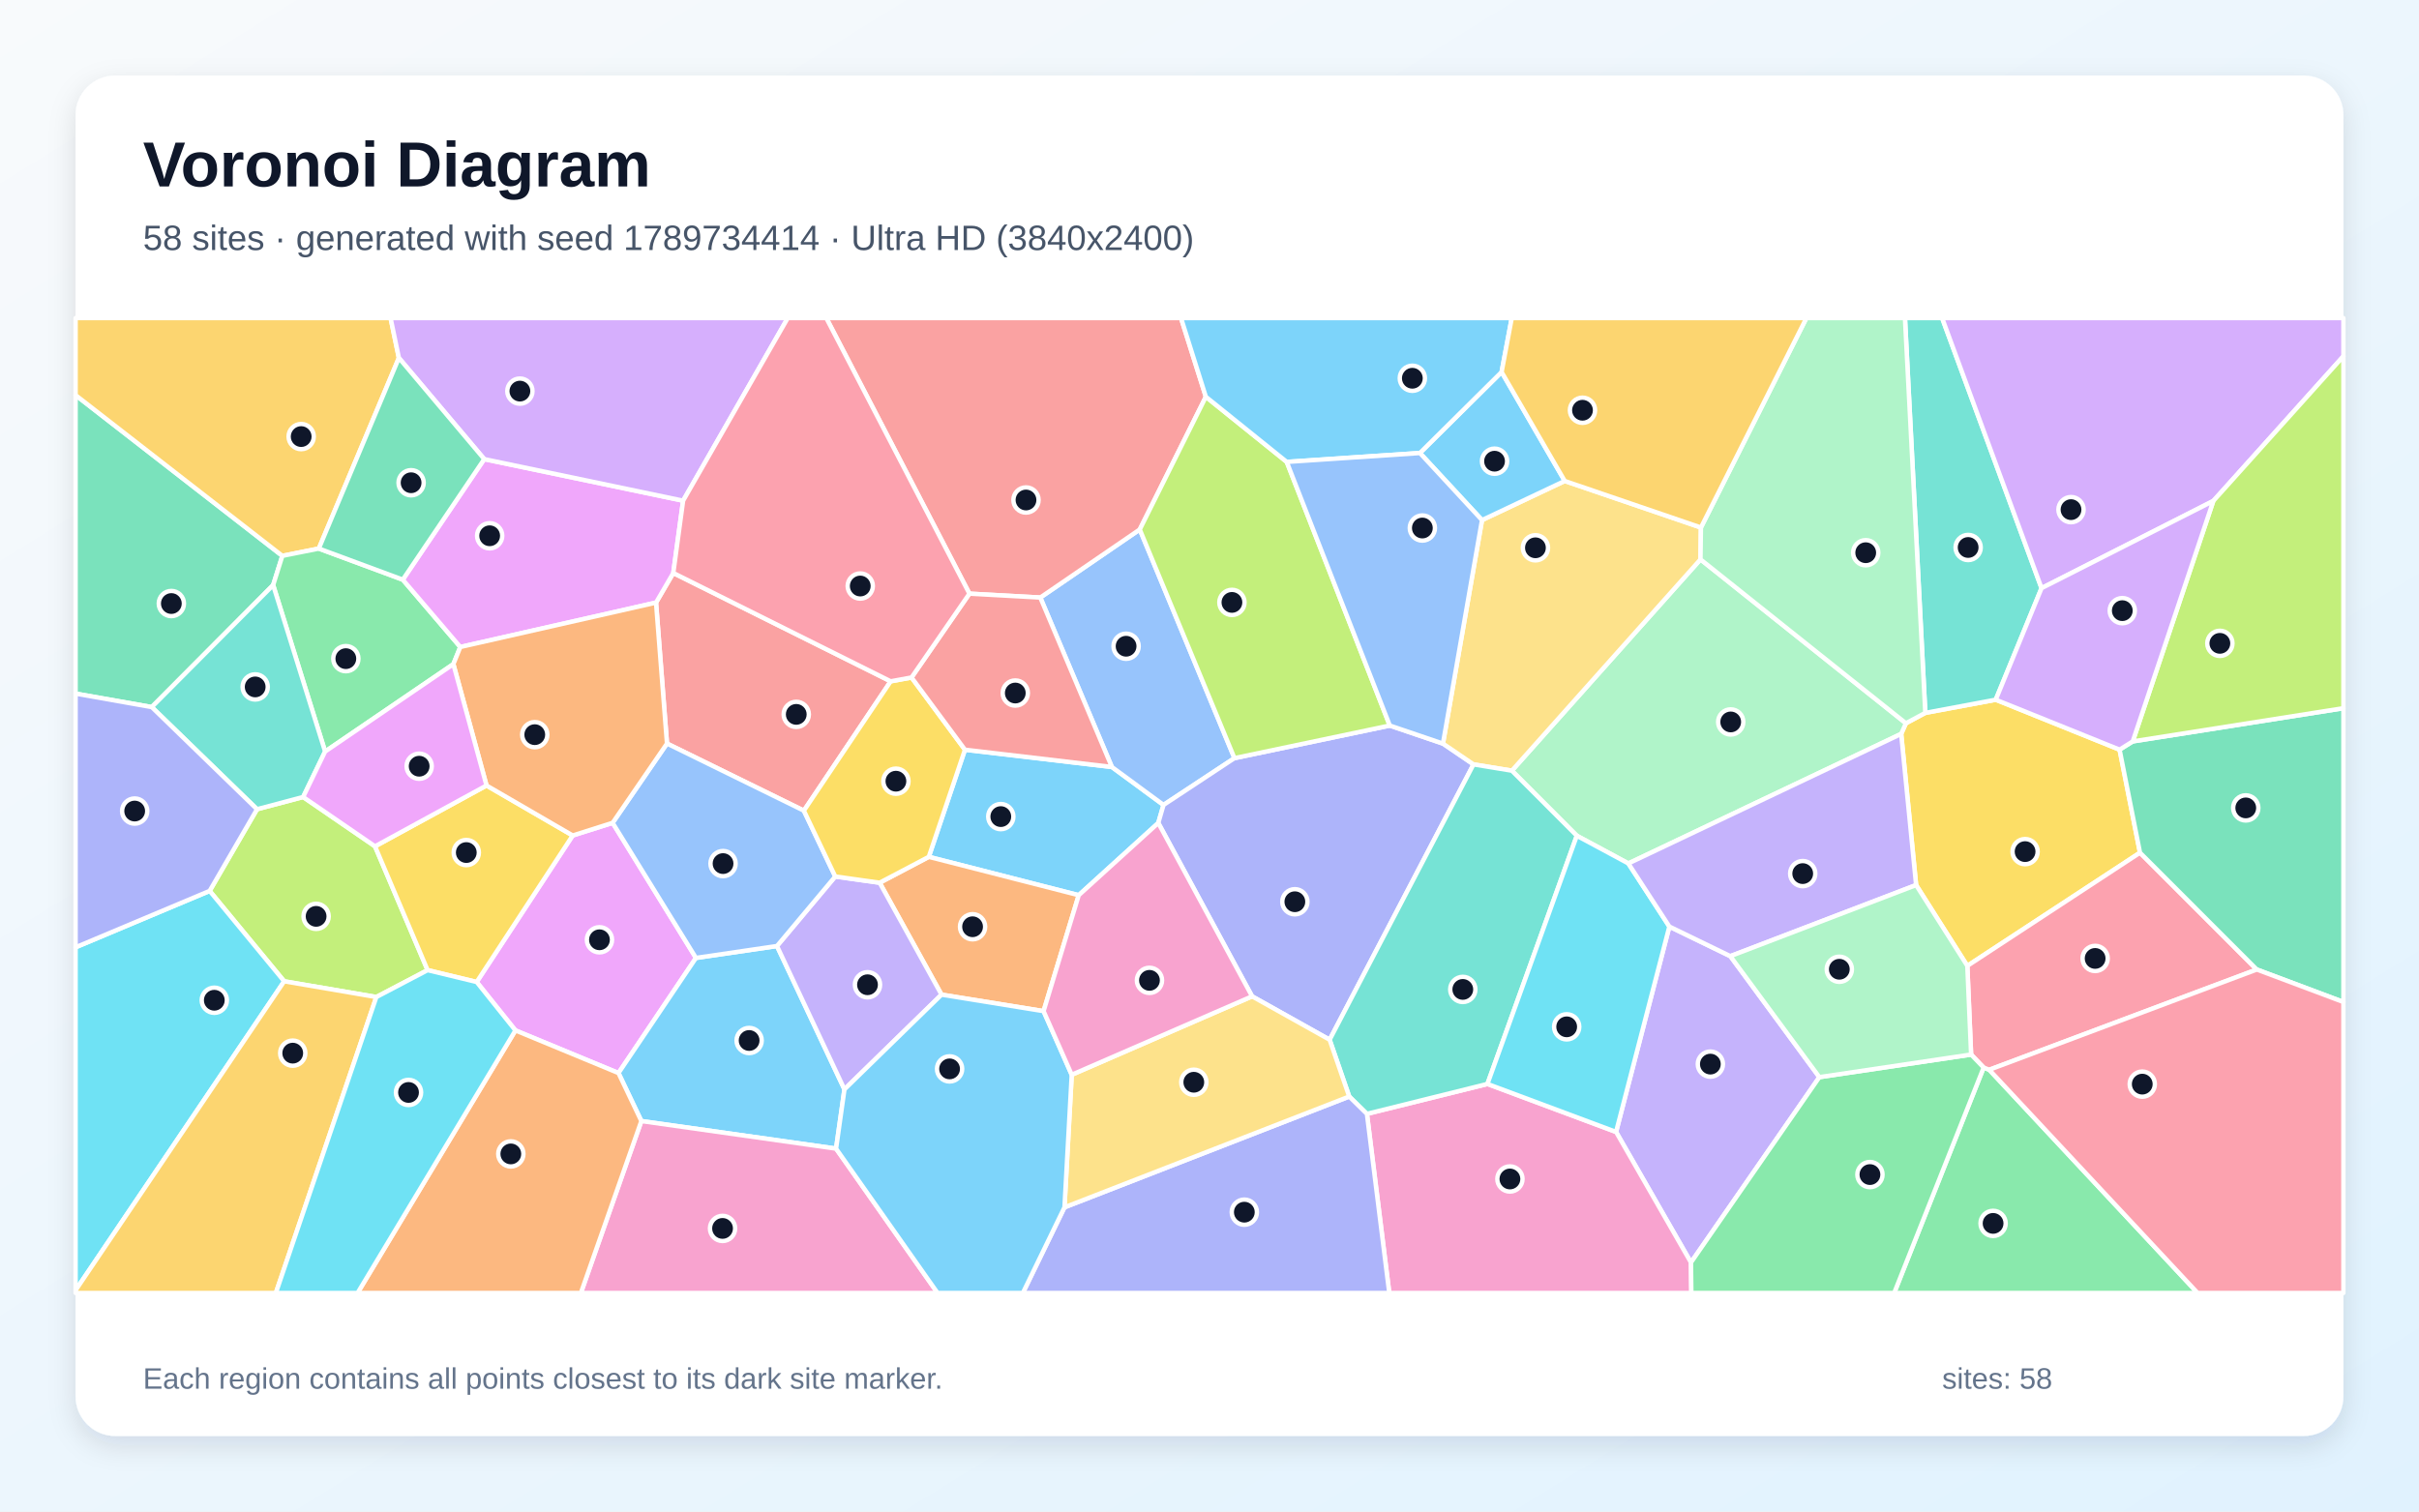
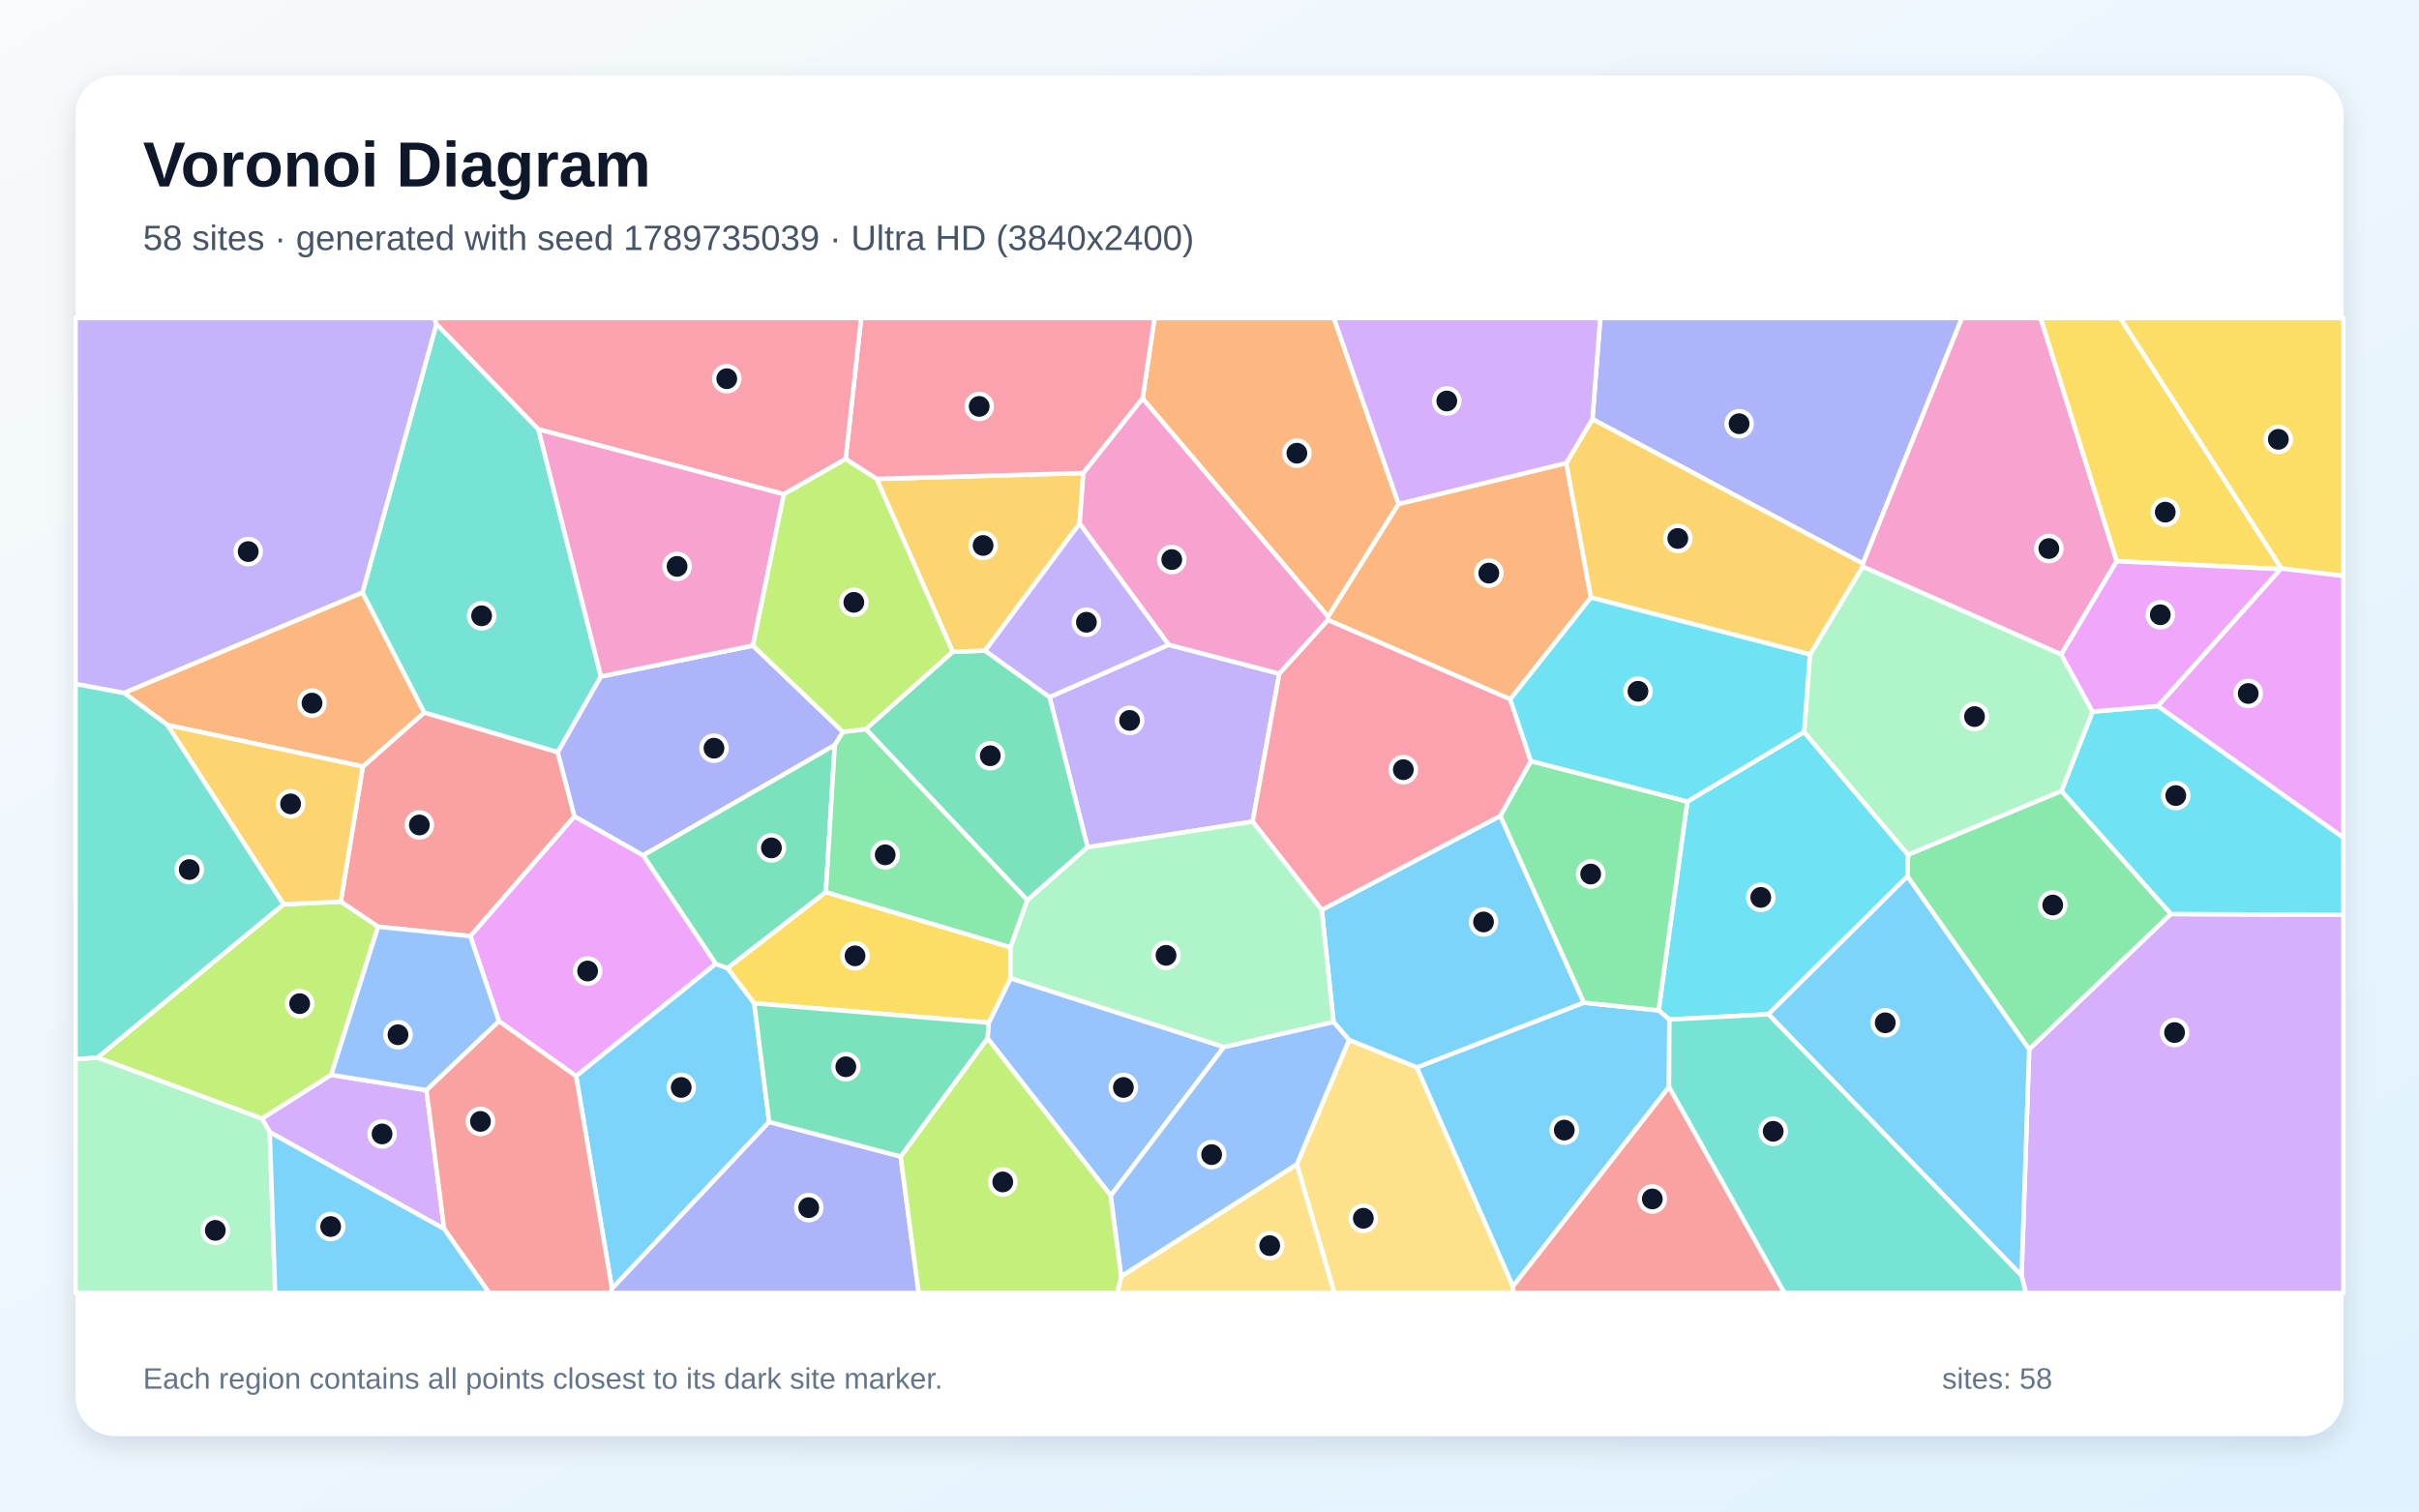
<svg xmlns="http://www.w3.org/2000/svg" width="3840" height="2400" viewBox="0 0 3840 2400" role="img" aria-labelledby="title description">
  <defs>
    <linearGradient id="background" x1="0" y1="0" x2="1" y2="1">
      <stop stop-color="#F8FAFC" />
      <stop offset="1" stop-color="#E0F2FE" />
    </linearGradient>
    <filter id="shadow" x="-5%" y="-5%" width="110%" height="110%">
      <feDropShadow dx="0" dy="15" stdDeviation="22" flood-color="#0F172A" flood-opacity=".12" />
    </filter>
  </defs>
  <rect width="3840" height="2400" fill="url(#background)" />
  <rect x="120" y="120" width="3600" height="2160" rx="63" fill="#FFFFFF" filter="url(#shadow)" />
  <g font-family="Arial, sans-serif">
    <text x="227" y="296" font-size="101" font-weight="700" fill="#0F172A">Voronoi Diagram</text>
-     <text x="227" y="397" font-size="56" fill="#475569">58 sites · generated with seed 1789734414 · Ultra HD (3840x2400)</text>
+     <text x="227" y="397" font-size="56" fill="#475569">58 sites · generated with seed 1789735039 · Ultra HD (3840x2400)</text>
  </g>
  <g stroke="#FFFFFF" stroke-width="7" stroke-linejoin="round">
-     <polygon points="1838.7,1306.7 1712.4,1421.4 1474.4,1360.5 1531.8,1190.4 1765.0,1217.8 1847.0,1278.1" fill="#38BDF8" fill-opacity="0.65" />
-     <polygon points="2888.1,1710.3 2684.3,2004.6 2565.4,1797.3 2650.0,1471.2 2746.8,1518.2" fill="#A78BFA" fill-opacity="0.65" />
-     <polygon points="2169.9,1768.6 2361.2,1721.1 2565.4,1797.3 2684.3,2004.6 2684.9,2053.0 2205.4,2053.0" fill="#F472B6" fill-opacity="0.65" />
-     <polygon points="1656.6,1605.5 1494.6,1579.3 1396.4,1401.6 1474.4,1360.5 1712.4,1421.4" fill="#FB923C" fill-opacity="0.65" />
-     <polygon points="3364.7,1190.3 3397.1,1353.9 3123.0,1533.6 3041.7,1405.3 3018.0,1165.3 3025.5,1148.4 3056.3,1131.9 3168.1,1111.0" fill="#FACC15" fill-opacity="0.65" />
-     <polygon points="3148.9,1695.1 3157.8,1698.6 3488.6,2053.0 3006.9,2053.0" fill="#4ADE80" fill-opacity="0.65" />
-     <polygon points="3240.8,933.9 3168.1,1111.0 3056.3,1131.9 3024.0,505.0 3083.0,505.0" fill="#2DD4BF" fill-opacity="0.65" />
-     <polygon points="1651.4,948.8 1809.3,840.7 1959.6,1203.8 1847.0,1278.1 1765.0,1217.8" fill="#60A5FA" fill-opacity="0.65" />
-     <polygon points="818.2,1636.1 756.7,1559.2 909.1,1326.6 972.5,1306.5 1104.8,1521.0 981.8,1703.8" fill="#E879F9" fill-opacity="0.65" />
-     <polygon points="448.2,882.6 433.6,929.0 240.9,1122.7 120.0,1101.3 120.0,627.4" fill="#34D399" fill-opacity="0.65" />
-     <polygon points="1413.9,1081.8 1276.1,1287.2 1058.8,1180.6 1041.4,956.8 1068.8,909.8" fill="#F87171" fill-opacity="0.65" />
-     <polygon points="1987.6,1582.0 1838.7,1306.7 1847.0,1278.1 1959.6,1203.8 2206.2,1152.0 2290.6,1180.7 2339.1,1213.7 2110.7,1650.9" fill="#818CF8" fill-opacity="0.65" />
-     <polygon points="633.2,568.3 506.1,871.0 448.2,882.6 120.0,627.4 120.0,505.0 620.0,505.0" fill="#FBBF24" fill-opacity="0.65" />
-     <polygon points="408.0,1284.9 481.2,1265.5 595.3,1343.8 678.8,1540.4 597.4,1583.1 451.1,1558.1 332.8,1414.6" fill="#A3E635" fill-opacity="0.65" />
-     <polygon points="3513.5,795.4 3240.8,933.9 3083.0,505.0 3720.0,505.0 3720.0,565.6" fill="#C084FC" fill-opacity="0.65" />
-     <polygon points="3157.8,1698.6 3148.9,1695.1 3129.0,1674.4 3123.0,1533.6 3397.1,1353.9 3582.5,1539.4" fill="#FB7185" fill-opacity="0.65" />
-     <polygon points="120.0,2048.7 120.0,1504.1 332.8,1414.6 451.1,1558.1" fill="#22D3EE" fill-opacity="0.65" />
-     <polygon points="2584.9,1371.0 2503.1,1327.0 2400.0,1223.7 2699.4,888.2 3025.5,1148.4 3018.0,1165.3" fill="#86EFAC" fill-opacity="0.65" />
-     <polygon points="2352.6,825.8 2483.9,763.7 2700.1,837.6 2699.4,888.2 2400.0,1223.7 2339.1,1213.7 2290.6,1180.7" fill="#FCD34D" fill-opacity="0.65" />
-     <polygon points="1327.2,1823.8 1018.1,1780.0 981.8,1703.8 1104.8,1521.0 1233.4,1502.1 1340.5,1729.7" fill="#38BDF8" fill-opacity="0.65" />
-     <polygon points="2483.9,763.7 2352.6,825.8 2254.0,719.3 2383.7,590.7" fill="#38BDF8" fill-opacity="0.65" />
-     <polygon points="1340.5,1729.7 1233.4,1502.1 1325.9,1391.7 1396.4,1401.6 1494.6,1579.3" fill="#A78BFA" fill-opacity="0.65" />
-     <polygon points="1018.1,1780.0 1327.2,1823.8 1488.3,2053.0 922.1,2053.0" fill="#F472B6" fill-opacity="0.65" />
-     <polygon points="818.2,1636.1 981.8,1703.8 1018.1,1780.0 922.1,2053.0 567.6,2053.0" fill="#FB923C" fill-opacity="0.65" />
-     <polygon points="678.8,1540.4 595.3,1343.8 772.3,1247.2 909.1,1326.6 756.7,1559.2" fill="#FACC15" fill-opacity="0.65" />
-     <polygon points="506.1,871.0 639.4,920.4 730.7,1027.3 719.7,1054.5 516.1,1193.3 433.6,929.0 448.2,882.6" fill="#4ADE80" fill-opacity="0.65" />
-     <polygon points="2361.2,1721.1 2169.9,1768.6 2141.8,1741.1 2110.7,1650.9 2339.1,1213.7 2400.0,1223.7 2503.1,1327.0" fill="#2DD4BF" fill-opacity="0.65" />
-     <polygon points="1325.9,1391.7 1233.4,1502.1 1104.8,1521.0 972.5,1306.5 1058.8,1180.6 1276.1,1287.2" fill="#60A5FA" fill-opacity="0.65" />
-     <polygon points="768.7,729.0 1084.4,795.0 1068.8,909.8 1041.4,956.8 730.7,1027.3 639.4,920.4" fill="#E879F9" fill-opacity="0.65" />
-     <polygon points="3582.5,1539.4 3397.1,1353.9 3364.7,1190.3 3385.6,1177.2 3720.0,1124.5 3720.0,1591.0" fill="#34D399" fill-opacity="0.65" />
-     <polygon points="1914.2,630.0 1809.3,840.7 1651.4,948.8 1538.9,942.6 1311.7,505.0 1874.8,505.0" fill="#F87171" fill-opacity="0.65" />
-     <polygon points="1689.8,1917.0 2141.8,1741.1 2169.9,1768.6 2205.4,2053.0 1623.7,2053.0" fill="#818CF8" fill-opacity="0.65" />
-     <polygon points="120.0,2048.7 451.1,1558.1 597.4,1583.1 437.9,2053.0 120.0,2053.0" fill="#FBBF24" fill-opacity="0.65" />
-     <polygon points="2042.6,733.4 2206.2,1152.0 1959.6,1203.8 1809.3,840.7 1914.2,630.0" fill="#A3E635" fill-opacity="0.65" />
-     <polygon points="1084.4,795.0 768.7,729.0 633.2,568.3 620.0,505.0 1250.5,505.0" fill="#C084FC" fill-opacity="0.65" />
-     <polygon points="3157.8,1698.6 3582.5,1539.4 3720.0,1591.0 3720.0,2053.0 3488.6,2053.0" fill="#FB7185" fill-opacity="0.65" />
-     <polygon points="2361.2,1721.1 2503.1,1327.0 2584.9,1371.0 2650.0,1471.2 2565.4,1797.3" fill="#22D3EE" fill-opacity="0.65" />
-     <polygon points="3056.3,1131.9 3025.5,1148.4 2699.4,888.2 2700.1,837.6 2867.5,505.0 3024.0,505.0" fill="#86EFAC" fill-opacity="0.65" />
-     <polygon points="1689.8,1917.0 1701.3,1706.5 1987.6,1582.0 2110.7,1650.9 2141.8,1741.1" fill="#FCD34D" fill-opacity="0.65" />
-     <polygon points="1327.2,1823.8 1340.5,1729.7 1494.6,1579.3 1656.6,1605.5 1701.3,1706.5 1689.8,1917.0 1623.7,2053.0 1488.3,2053.0" fill="#38BDF8" fill-opacity="0.65" />
-     <polygon points="2383.7,590.7 2254.0,719.3 2042.6,733.4 1914.2,630.0 1874.8,505.0 2399.8,505.0" fill="#38BDF8" fill-opacity="0.65" />
-     <polygon points="2584.9,1371.0 3018.0,1165.3 3041.7,1405.3 2746.8,1518.2 2650.0,1471.2" fill="#A78BFA" fill-opacity="0.65" />
-     <polygon points="1701.3,1706.5 1656.6,1605.5 1712.4,1421.4 1838.7,1306.7 1987.6,1582.0" fill="#F472B6" fill-opacity="0.65" />
-     <polygon points="719.7,1054.5 730.7,1027.3 1041.4,956.8 1058.8,1180.6 972.5,1306.5 909.1,1326.6 772.3,1247.2" fill="#FB923C" fill-opacity="0.65" />
-     <polygon points="1325.9,1391.7 1276.1,1287.2 1413.9,1081.8 1447.0,1075.7 1531.8,1190.4 1474.4,1360.5 1396.4,1401.6" fill="#FACC15" fill-opacity="0.65" />
-     <polygon points="2684.3,2004.6 2888.1,1710.3 3129.0,1674.4 3148.9,1695.1 3006.9,2053.0 2684.9,2053.0" fill="#4ADE80" fill-opacity="0.65" />
-     <polygon points="516.1,1193.3 481.2,1265.5 408.0,1284.9 240.9,1122.7 433.6,929.0" fill="#2DD4BF" fill-opacity="0.65" />
-     <polygon points="2254.0,719.3 2352.6,825.8 2290.6,1180.7 2206.2,1152.0 2042.6,733.4" fill="#60A5FA" fill-opacity="0.65" />
-     <polygon points="772.3,1247.2 595.3,1343.8 481.2,1265.5 516.1,1193.3 719.7,1054.5" fill="#E879F9" fill-opacity="0.65" />
-     <polygon points="768.7,729.0 639.4,920.4 506.1,871.0 633.2,568.3" fill="#34D399" fill-opacity="0.65" />
-     <polygon points="1538.9,942.6 1651.4,948.8 1765.0,1217.8 1531.8,1190.4 1447.0,1075.7" fill="#F87171" fill-opacity="0.65" />
-     <polygon points="408.0,1284.9 332.8,1414.6 120.0,1504.1 120.0,1101.3 240.9,1122.7" fill="#818CF8" fill-opacity="0.65" />
-     <polygon points="2700.1,837.6 2483.9,763.7 2383.7,590.7 2399.8,505.0 2867.5,505.0" fill="#FBBF24" fill-opacity="0.65" />
-     <polygon points="3385.6,1177.2 3513.5,795.4 3720.0,565.6 3720.0,1124.5" fill="#A3E635" fill-opacity="0.65" />
-     <polygon points="3385.6,1177.2 3364.7,1190.3 3168.1,1111.0 3240.8,933.9 3513.5,795.4" fill="#C084FC" fill-opacity="0.65" />
-     <polygon points="1538.9,942.6 1447.0,1075.7 1413.9,1081.8 1068.8,909.8 1084.4,795.0 1250.5,505.0 1311.7,505.0" fill="#FB7185" fill-opacity="0.65" />
-     <polygon points="597.4,1583.1 678.8,1540.4 756.7,1559.2 818.2,1636.1 567.6,2053.0 437.9,2053.0" fill="#22D3EE" fill-opacity="0.65" />
-     <polygon points="3129.0,1674.4 2888.1,1710.3 2746.8,1518.2 3041.7,1405.3 3123.0,1533.6" fill="#86EFAC" fill-opacity="0.65" />
+     <polygon points="2098.2,1444.7 2381.7,1295.4 2514.4,1592.1 2249.3,1695.0 2141.5,1651.3 2116.9,1622.5" fill="#38BDF8" fill-opacity="0.65" />
+     <polygon points="1988.5,1304.6 1726.5,1345.3 1666.1,1106.8 1855.1,1023.7 2030.8,1069.7" fill="#A78BFA" fill-opacity="0.65" />
+     <polygon points="3272.1,1039.2 2956.9,899.7 2957.0,894.8 3114.2,505.0 3239.4,505.0 3360.1,891.1" fill="#F472B6" fill-opacity="0.65" />
+     <polygon points="2220.2,800.2 2108.3,979.2 1813.8,632.8 1832.7,505.0 2117.4,505.0" fill="#FB923C" fill-opacity="0.65" />
+     <polygon points="3620.0,903.7 3360.1,891.1 3239.4,505.0 3365.8,505.0 3621.8,902.8" fill="#FACC15" fill-opacity="0.65" />
+     <polygon points="3272.4,1255.8 3446.3,1451.3 3221.2,1666.3 3027.9,1391.5 3028.8,1357.0" fill="#4ADE80" fill-opacity="0.65" />
+     <polygon points="854.7,681.7 954.0,1074.1 885.4,1194.5 673.3,1131.4 575.3,941.0 692.8,514.3" fill="#2DD4BF" fill-opacity="0.65" />
+     <polygon points="1942.9,1662.4 1763.3,1898.4 1567.6,1648.6 1569.5,1623.9 1604.2,1553.2" fill="#60A5FA" fill-opacity="0.65" />
+     <polygon points="1136.4,1530.3 914.5,1708.7 792.1,1621.5 746.6,1486.4 911.9,1296.1 1021.1,1358.1" fill="#E879F9" fill-opacity="0.65" />
+     <polygon points="1630.8,1429.4 1374.4,1157.6 1512.4,1034.9 1563.8,1033.1 1666.1,1106.8 1726.5,1345.3" fill="#34D399" fill-opacity="0.65" />
+     <polygon points="600.2,1471.5 540.9,1431.7 576.0,1217.1 673.3,1131.4 885.4,1194.5 911.9,1296.1 746.6,1486.4" fill="#F87171" fill-opacity="0.65" />
+     <polygon points="1195.3,1025.1 1338.2,1162.1 1325.2,1183.0 1021.1,1358.1 911.9,1296.1 885.4,1194.5 954.0,1074.1" fill="#818CF8" fill-opacity="0.65" />
+     <polygon points="1563.8,1033.1 1512.4,1034.9 1391.6,760.4 1719.8,751.1 1713.8,831.3" fill="#FBBF24" fill-opacity="0.65" />
+     <polygon points="525.8,1706.7 415.8,1776.2 154.8,1679.2 450.3,1435.8 540.9,1431.7 600.2,1471.5" fill="#A3E635" fill-opacity="0.65" />
+     <polygon points="428.2,1797.7 415.8,1776.2 525.8,1706.7 677.0,1731.0 705.1,1951.3" fill="#C084FC" fill-opacity="0.65" />
+     <polygon points="1813.8,632.8 1719.8,751.1 1391.6,760.4 1342.4,728.9 1367.0,505.0 1832.7,505.0" fill="#FB7185" fill-opacity="0.65" />
+     <polygon points="2807.2,1610.5 2650.0,1618.8 2632.9,1604.3 2678.5,1272.7 2863.9,1162.2 3028.8,1357.0 3027.9,1391.5" fill="#22D3EE" fill-opacity="0.65" />
+     <polygon points="120.0,1681.7 154.8,1679.2 415.8,1776.2 428.2,1797.7 436.8,2053.0 120.0,2053.0" fill="#86EFAC" fill-opacity="0.65" />
+     <polygon points="2058.6,1848.7 2141.5,1651.3 2249.3,1695.0 2401.8,2042.4 2402.5,2053.0 2118.1,2053.0" fill="#FCD34D" fill-opacity="0.65" />
+     <polygon points="2401.8,2042.4 2249.3,1695.0 2514.4,1592.1 2632.9,1604.3 2650.0,1618.8 2649.4,1726.0" fill="#38BDF8" fill-opacity="0.65" />
+     <polygon points="1197.3,1593.1 1221.0,1781.4 971.5,2046.1 914.5,1708.7 1136.4,1530.3 1155.0,1537.3" fill="#38BDF8" fill-opacity="0.65" />
+     <polygon points="197.0,1100.4 120.0,1086.1 120.0,505.0 689.4,505.0 692.8,514.3 575.3,941.0" fill="#A78BFA" fill-opacity="0.65" />
+     <polygon points="2108.1,984.5 2030.8,1069.7 1855.1,1023.7 1713.8,831.3 1719.8,751.1 1813.8,632.8 2108.3,979.2" fill="#F472B6" fill-opacity="0.65" />
+     <polygon points="576.0,1217.1 266.1,1151.3 197.0,1100.4 575.3,941.0 673.3,1131.4" fill="#FB923C" fill-opacity="0.65" />
+     <polygon points="3621.8,902.8 3365.8,505.0 3720.0,505.0 3720.0,914.5" fill="#FACC15" fill-opacity="0.65" />
+     <polygon points="2430.1,1208.4 2678.5,1272.7 2632.9,1604.3 2514.4,1592.1 2381.7,1295.4" fill="#4ADE80" fill-opacity="0.65" />
+     <polygon points="450.3,1435.8 154.8,1679.2 120.0,1681.7 120.0,1086.1 197.0,1100.4 266.1,1151.3" fill="#2DD4BF" fill-opacity="0.65" />
+     <polygon points="677.0,1731.0 525.8,1706.7 600.2,1471.5 746.6,1486.4 792.1,1621.5" fill="#60A5FA" fill-opacity="0.65" />
+     <polygon points="3425.3,1121.1 3620.0,903.7 3621.8,902.8 3720.0,914.5 3720.0,1330.1" fill="#E879F9" fill-opacity="0.65" />
+     <polygon points="1311.0,1416.5 1155.0,1537.3 1136.4,1530.3 1021.1,1358.1 1325.2,1183.0" fill="#34D399" fill-opacity="0.65" />
+     <polygon points="705.1,1951.3 677.0,1731.0 792.1,1621.5 914.5,1708.7 971.5,2046.1 969.7,2053.0 776.5,2053.0" fill="#F87171" fill-opacity="0.65" />
+     <polygon points="971.5,2046.1 1221.0,1781.4 1429.7,1836.3 1458.4,2053.0 969.7,2053.0" fill="#818CF8" fill-opacity="0.65" />
+     <polygon points="450.3,1435.8 266.1,1151.3 576.0,1217.1 540.9,1431.7" fill="#FBBF24" fill-opacity="0.65" />
+     <polygon points="1429.7,1836.3 1567.6,1648.6 1763.3,1898.4 1780.0,2026.5 1773.7,2053.0 1458.4,2053.0" fill="#A3E635" fill-opacity="0.65" />
+     <polygon points="3209.1,2025.5 3221.2,1666.3 3446.3,1451.3 3720.0,1452.7 3720.0,2053.0 3215.8,2053.0" fill="#C084FC" fill-opacity="0.65" />
+     <polygon points="1342.4,728.9 1244.3,784.7 854.7,681.7 692.8,514.3 689.4,505.0 1367.0,505.0" fill="#FB7185" fill-opacity="0.65" />
+     <polygon points="3446.3,1451.3 3272.4,1255.8 3321.8,1129.9 3425.3,1121.1 3720.0,1330.1 3720.0,1452.7" fill="#22D3EE" fill-opacity="0.65" />
+     <polygon points="3321.8,1129.9 3272.4,1255.8 3028.8,1357.0 2863.9,1162.2 2873.2,1039.2 2956.9,899.7 3272.1,1039.2" fill="#86EFAC" fill-opacity="0.65" />
+     <polygon points="1780.0,2026.5 2058.6,1848.7 2118.1,2053.0 1773.7,2053.0" fill="#FCD34D" fill-opacity="0.65" />
+     <polygon points="2807.2,1610.5 3027.9,1391.5 3221.2,1666.3 3209.1,2025.5" fill="#38BDF8" fill-opacity="0.65" />
+     <polygon points="428.2,1797.7 705.1,1951.3 776.5,2053.0 436.8,2053.0" fill="#38BDF8" fill-opacity="0.65" />
+     <polygon points="1713.8,831.3 1855.1,1023.7 1666.1,1106.8 1563.8,1033.1" fill="#A78BFA" fill-opacity="0.65" />
+     <polygon points="1244.3,784.7 1195.3,1025.1 954.0,1074.1 854.7,681.7" fill="#F472B6" fill-opacity="0.65" />
+     <polygon points="2486.4,735.2 2525.5,948.7 2397.4,1110.3 2108.1,984.5 2108.3,979.2 2220.2,800.2" fill="#FB923C" fill-opacity="0.65" />
+     <polygon points="1197.3,1593.1 1155.0,1537.3 1311.0,1416.5 1604.1,1504.1 1604.2,1553.2 1569.5,1623.9" fill="#FACC15" fill-opacity="0.65" />
+     <polygon points="1604.1,1504.1 1311.0,1416.5 1325.2,1183.0 1338.2,1162.1 1374.4,1157.6 1630.8,1429.4" fill="#4ADE80" fill-opacity="0.65" />
+     <polygon points="2649.4,1726.0 2650.0,1618.8 2807.2,1610.5 3209.1,2025.5 3215.8,2053.0 2832.6,2053.0" fill="#2DD4BF" fill-opacity="0.65" />
+     <polygon points="1780.0,2026.5 1763.3,1898.4 1942.9,1662.4 2116.9,1622.5 2141.5,1651.3 2058.6,1848.7" fill="#60A5FA" fill-opacity="0.65" />
+     <polygon points="3425.3,1121.1 3321.8,1129.9 3272.1,1039.2 3360.1,891.1 3620.0,903.7" fill="#E879F9" fill-opacity="0.65" />
+     <polygon points="1429.7,1836.3 1221.0,1781.4 1197.3,1593.1 1569.5,1623.9 1567.6,1648.6" fill="#34D399" fill-opacity="0.65" />
+     <polygon points="2401.8,2042.4 2649.4,1726.0 2832.6,2053.0 2402.5,2053.0" fill="#F87171" fill-opacity="0.65" />
+     <polygon points="2957.0,894.8 2527.9,665.5 2540.3,505.0 3114.2,505.0" fill="#818CF8" fill-opacity="0.65" />
+     <polygon points="2527.9,665.5 2957.0,894.8 2956.9,899.7 2873.2,1039.2 2525.5,948.7 2486.4,735.2" fill="#FBBF24" fill-opacity="0.65" />
+     <polygon points="1244.3,784.7 1342.4,728.9 1391.6,760.4 1512.4,1034.9 1374.4,1157.6 1338.2,1162.1 1195.3,1025.1" fill="#A3E635" fill-opacity="0.65" />
+     <polygon points="2527.9,665.5 2486.4,735.2 2220.2,800.2 2117.4,505.0 2540.3,505.0" fill="#C084FC" fill-opacity="0.65" />
+     <polygon points="1988.5,1304.6 2030.8,1069.7 2108.1,984.5 2397.4,1110.3 2430.1,1208.4 2381.7,1295.4 2098.2,1444.7" fill="#FB7185" fill-opacity="0.65" />
+     <polygon points="2397.4,1110.3 2525.5,948.7 2873.2,1039.2 2863.9,1162.2 2678.5,1272.7 2430.1,1208.4" fill="#22D3EE" fill-opacity="0.65" />
+     <polygon points="1942.9,1662.4 1604.2,1553.2 1604.1,1504.1 1630.8,1429.4 1726.5,1345.3 1988.5,1304.6 2098.2,1444.7 2116.9,1622.5" fill="#86EFAC" fill-opacity="0.65" />
  </g>
  <g>
-     <circle cx="1588.7" cy="1296.6" r="20" fill="#0F172A" stroke="#FFFFFF" stroke-width="7" />
-     <circle cx="2715.1" cy="1689.6" r="20" fill="#0F172A" stroke="#FFFFFF" stroke-width="7" />
-     <circle cx="2396.9" cy="1872.0" r="20" fill="#0F172A" stroke="#FFFFFF" stroke-width="7" />
-     <circle cx="1543.9" cy="1471.5" r="20" fill="#0F172A" stroke="#FFFFFF" stroke-width="7" />
-     <circle cx="3214.7" cy="1352.2" r="20" fill="#0F172A" stroke="#FFFFFF" stroke-width="7" />
-     <circle cx="3163.9" cy="1942.5" r="20" fill="#0F172A" stroke="#FFFFFF" stroke-width="7" />
-     <circle cx="3124.3" cy="869.3" r="20" fill="#0F172A" stroke="#FFFFFF" stroke-width="7" />
-     <circle cx="1787.6" cy="1026.1" r="20" fill="#0F172A" stroke="#FFFFFF" stroke-width="7" />
-     <circle cx="951.6" cy="1492.2" r="20" fill="#0F172A" stroke="#FFFFFF" stroke-width="7" />
-     <circle cx="272.0" cy="958.3" r="20" fill="#0F172A" stroke="#FFFFFF" stroke-width="7" />
-     <circle cx="1264.0" cy="1134.3" r="20" fill="#0F172A" stroke="#FFFFFF" stroke-width="7" />
-     <circle cx="2055.5" cy="1431.8" r="20" fill="#0F172A" stroke="#FFFFFF" stroke-width="7" />
-     <circle cx="478.1" cy="693.2" r="20" fill="#0F172A" stroke="#FFFFFF" stroke-width="7" />
-     <circle cx="501.8" cy="1455.0" r="20" fill="#0F172A" stroke="#FFFFFF" stroke-width="7" />
-     <circle cx="3287.6" cy="809.2" r="20" fill="#0F172A" stroke="#FFFFFF" stroke-width="7" />
-     <circle cx="3325.9" cy="1521.8" r="20" fill="#0F172A" stroke="#FFFFFF" stroke-width="7" />
-     <circle cx="340.2" cy="1588.2" r="20" fill="#0F172A" stroke="#FFFFFF" stroke-width="7" />
-     <circle cx="2747.4" cy="1146.3" r="20" fill="#0F172A" stroke="#FFFFFF" stroke-width="7" />
-     <circle cx="2437.4" cy="869.8" r="20" fill="#0F172A" stroke="#FFFFFF" stroke-width="7" />
-     <circle cx="1189.2" cy="1652.1" r="20" fill="#0F172A" stroke="#FFFFFF" stroke-width="7" />
-     <circle cx="2372.5" cy="732.3" r="20" fill="#0F172A" stroke="#FFFFFF" stroke-width="7" />
-     <circle cx="1377.1" cy="1563.6" r="20" fill="#0F172A" stroke="#FFFFFF" stroke-width="7" />
-     <circle cx="1147.0" cy="1950.5" r="20" fill="#0F172A" stroke="#FFFFFF" stroke-width="7" />
-     <circle cx="810.9" cy="1832.2" r="20" fill="#0F172A" stroke="#FFFFFF" stroke-width="7" />
-     <circle cx="740.2" cy="1353.7" r="20" fill="#0F172A" stroke="#FFFFFF" stroke-width="7" />
-     <circle cx="549.0" cy="1045.8" r="20" fill="#0F172A" stroke="#FFFFFF" stroke-width="7" />
-     <circle cx="2322.1" cy="1571.0" r="20" fill="#0F172A" stroke="#FFFFFF" stroke-width="7" />
-     <circle cx="1147.8" cy="1371.2" r="20" fill="#0F172A" stroke="#FFFFFF" stroke-width="7" />
-     <circle cx="777.3" cy="850.7" r="20" fill="#0F172A" stroke="#FFFFFF" stroke-width="7" />
-     <circle cx="3565.0" cy="1282.8" r="20" fill="#0F172A" stroke="#FFFFFF" stroke-width="7" />
-     <circle cx="1628.7" cy="793.9" r="20" fill="#0F172A" stroke="#FFFFFF" stroke-width="7" />
-     <circle cx="1975.3" cy="1924.7" r="20" fill="#0F172A" stroke="#FFFFFF" stroke-width="7" />
-     <circle cx="464.7" cy="1672.2" r="20" fill="#0F172A" stroke="#FFFFFF" stroke-width="7" />
-     <circle cx="1955.6" cy="956.5" r="20" fill="#0F172A" stroke="#FFFFFF" stroke-width="7" />
-     <circle cx="825.3" cy="621.0" r="20" fill="#0F172A" stroke="#FFFFFF" stroke-width="7" />
-     <circle cx="3400.7" cy="1721.4" r="20" fill="#0F172A" stroke="#FFFFFF" stroke-width="7" />
-     <circle cx="2487.0" cy="1630.4" r="20" fill="#0F172A" stroke="#FFFFFF" stroke-width="7" />
-     <circle cx="2961.7" cy="877.6" r="20" fill="#0F172A" stroke="#FFFFFF" stroke-width="7" />
-     <circle cx="1895.1" cy="1718.4" r="20" fill="#0F172A" stroke="#FFFFFF" stroke-width="7" />
-     <circle cx="1507.4" cy="1697.2" r="20" fill="#0F172A" stroke="#FFFFFF" stroke-width="7" />
-     <circle cx="2242.0" cy="600.6" r="20" fill="#0F172A" stroke="#FFFFFF" stroke-width="7" />
-     <circle cx="2861.7" cy="1387.1" r="20" fill="#0F172A" stroke="#FFFFFF" stroke-width="7" />
-     <circle cx="1824.7" cy="1556.6" r="20" fill="#0F172A" stroke="#FFFFFF" stroke-width="7" />
-     <circle cx="848.9" cy="1166.5" r="20" fill="#0F172A" stroke="#FFFFFF" stroke-width="7" />
-     <circle cx="1422.2" cy="1240.4" r="20" fill="#0F172A" stroke="#FFFFFF" stroke-width="7" />
-     <circle cx="2968.4" cy="1865.0" r="20" fill="#0F172A" stroke="#FFFFFF" stroke-width="7" />
-     <circle cx="405.1" cy="1090.7" r="20" fill="#0F172A" stroke="#FFFFFF" stroke-width="7" />
-     <circle cx="2257.9" cy="838.4" r="20" fill="#0F172A" stroke="#FFFFFF" stroke-width="7" />
-     <circle cx="665.4" cy="1216.6" r="20" fill="#0F172A" stroke="#FFFFFF" stroke-width="7" />
-     <circle cx="652.6" cy="766.5" r="20" fill="#0F172A" stroke="#FFFFFF" stroke-width="7" />
-     <circle cx="1611.7" cy="1100.4" r="20" fill="#0F172A" stroke="#FFFFFF" stroke-width="7" />
-     <circle cx="213.8" cy="1287.8" r="20" fill="#0F172A" stroke="#FFFFFF" stroke-width="7" />
-     <circle cx="2512.1" cy="651.4" r="20" fill="#0F172A" stroke="#FFFFFF" stroke-width="7" />
-     <circle cx="3523.9" cy="1021.5" r="20" fill="#0F172A" stroke="#FFFFFF" stroke-width="7" />
-     <circle cx="3369.0" cy="969.6" r="20" fill="#0F172A" stroke="#FFFFFF" stroke-width="7" />
-     <circle cx="1365.6" cy="930.5" r="20" fill="#0F172A" stroke="#FFFFFF" stroke-width="7" />
-     <circle cx="648.5" cy="1734.6" r="20" fill="#0F172A" stroke="#FFFFFF" stroke-width="7" />
-     <circle cx="2919.8" cy="1539.0" r="20" fill="#0F172A" stroke="#FFFFFF" stroke-width="7" />
+     <circle cx="2355.0" cy="1463.9" r="20" fill="#0F172A" stroke="#FFFFFF" stroke-width="7" />
+     <circle cx="1793.2" cy="1143.9" r="20" fill="#0F172A" stroke="#FFFFFF" stroke-width="7" />
+     <circle cx="3252.4" cy="871.0" r="20" fill="#0F172A" stroke="#FFFFFF" stroke-width="7" />
+     <circle cx="2058.7" cy="719.6" r="20" fill="#0F172A" stroke="#FFFFFF" stroke-width="7" />
+     <circle cx="3437.2" cy="813.2" r="20" fill="#0F172A" stroke="#FFFFFF" stroke-width="7" />
+     <circle cx="3258.6" cy="1437.0" r="20" fill="#0F172A" stroke="#FFFFFF" stroke-width="7" />
+     <circle cx="764.5" cy="977.8" r="20" fill="#0F172A" stroke="#FFFFFF" stroke-width="7" />
+     <circle cx="1783.3" cy="1726.7" r="20" fill="#0F172A" stroke="#FFFFFF" stroke-width="7" />
+     <circle cx="932.8" cy="1541.8" r="20" fill="#0F172A" stroke="#FFFFFF" stroke-width="7" />
+     <circle cx="1572.0" cy="1200.0" r="20" fill="#0F172A" stroke="#FFFFFF" stroke-width="7" />
+     <circle cx="665.7" cy="1309.9" r="20" fill="#0F172A" stroke="#FFFFFF" stroke-width="7" />
+     <circle cx="1133.4" cy="1188.0" r="20" fill="#0F172A" stroke="#FFFFFF" stroke-width="7" />
+     <circle cx="1560.6" cy="866.1" r="20" fill="#0F172A" stroke="#FFFFFF" stroke-width="7" />
+     <circle cx="475.7" cy="1593.6" r="20" fill="#0F172A" stroke="#FFFFFF" stroke-width="7" />
+     <circle cx="606.5" cy="1800.5" r="20" fill="#0F172A" stroke="#FFFFFF" stroke-width="7" />
+     <circle cx="1554.4" cy="645.3" r="20" fill="#0F172A" stroke="#FFFFFF" stroke-width="7" />
+     <circle cx="2795.1" cy="1424.9" r="20" fill="#0F172A" stroke="#FFFFFF" stroke-width="7" />
+     <circle cx="341.8" cy="1953.6" r="20" fill="#0F172A" stroke="#FFFFFF" stroke-width="7" />
+     <circle cx="2164.2" cy="1934.4" r="20" fill="#0F172A" stroke="#FFFFFF" stroke-width="7" />
+     <circle cx="2483.2" cy="1794.4" r="20" fill="#0F172A" stroke="#FFFFFF" stroke-width="7" />
+     <circle cx="1081.4" cy="1726.7" r="20" fill="#0F172A" stroke="#FFFFFF" stroke-width="7" />
+     <circle cx="394.0" cy="875.8" r="20" fill="#0F172A" stroke="#FFFFFF" stroke-width="7" />
+     <circle cx="1860.1" cy="888.5" r="20" fill="#0F172A" stroke="#FFFFFF" stroke-width="7" />
+     <circle cx="495.3" cy="1116.4" r="20" fill="#0F172A" stroke="#FFFFFF" stroke-width="7" />
+     <circle cx="3616.7" cy="697.6" r="20" fill="#0F172A" stroke="#FFFFFF" stroke-width="7" />
+     <circle cx="2525.1" cy="1387.8" r="20" fill="#0F172A" stroke="#FFFFFF" stroke-width="7" />
+     <circle cx="300.4" cy="1380.7" r="20" fill="#0F172A" stroke="#FFFFFF" stroke-width="7" />
+     <circle cx="631.8" cy="1643.0" r="20" fill="#0F172A" stroke="#FFFFFF" stroke-width="7" />
+     <circle cx="3568.9" cy="1101.1" r="20" fill="#0F172A" stroke="#FFFFFF" stroke-width="7" />
+     <circle cx="1224.6" cy="1346.3" r="20" fill="#0F172A" stroke="#FFFFFF" stroke-width="7" />
+     <circle cx="762.7" cy="1780.6" r="20" fill="#0F172A" stroke="#FFFFFF" stroke-width="7" />
+     <circle cx="1283.8" cy="1917.5" r="20" fill="#0F172A" stroke="#FFFFFF" stroke-width="7" />
+     <circle cx="461.3" cy="1276.4" r="20" fill="#0F172A" stroke="#FFFFFF" stroke-width="7" />
+     <circle cx="1591.8" cy="1876.7" r="20" fill="#0F172A" stroke="#FFFFFF" stroke-width="7" />
+     <circle cx="3452.0" cy="1639.5" r="20" fill="#0F172A" stroke="#FFFFFF" stroke-width="7" />
+     <circle cx="1153.7" cy="601.3" r="20" fill="#0F172A" stroke="#FFFFFF" stroke-width="7" />
+     <circle cx="3453.9" cy="1263.2" r="20" fill="#0F172A" stroke="#FFFFFF" stroke-width="7" />
+     <circle cx="3134.4" cy="1137.8" r="20" fill="#0F172A" stroke="#FFFFFF" stroke-width="7" />
+     <circle cx="2015.6" cy="1977.8" r="20" fill="#0F172A" stroke="#FFFFFF" stroke-width="7" />
+     <circle cx="2992.7" cy="1624.0" r="20" fill="#0F172A" stroke="#FFFFFF" stroke-width="7" />
+     <circle cx="524.9" cy="1947.5" r="20" fill="#0F172A" stroke="#FFFFFF" stroke-width="7" />
+     <circle cx="1724.6" cy="988.0" r="20" fill="#0F172A" stroke="#FFFFFF" stroke-width="7" />
+     <circle cx="1074.8" cy="899.3" r="20" fill="#0F172A" stroke="#FFFFFF" stroke-width="7" />
+     <circle cx="2363.4" cy="910.0" r="20" fill="#0F172A" stroke="#FFFFFF" stroke-width="7" />
+     <circle cx="1357.3" cy="1517.7" r="20" fill="#0F172A" stroke="#FFFFFF" stroke-width="7" />
+     <circle cx="1405.2" cy="1357.3" r="20" fill="#0F172A" stroke="#FFFFFF" stroke-width="7" />
+     <circle cx="2814.8" cy="1796.3" r="20" fill="#0F172A" stroke="#FFFFFF" stroke-width="7" />
+     <circle cx="1923.4" cy="1833.3" r="20" fill="#0F172A" stroke="#FFFFFF" stroke-width="7" />
+     <circle cx="3429.3" cy="976.1" r="20" fill="#0F172A" stroke="#FFFFFF" stroke-width="7" />
+     <circle cx="1342.7" cy="1693.8" r="20" fill="#0F172A" stroke="#FFFFFF" stroke-width="7" />
+     <circle cx="2622.9" cy="1903.7" r="20" fill="#0F172A" stroke="#FFFFFF" stroke-width="7" />
+     <circle cx="2760.7" cy="672.8" r="20" fill="#0F172A" stroke="#FFFFFF" stroke-width="7" />
+     <circle cx="2663.4" cy="855.0" r="20" fill="#0F172A" stroke="#FFFFFF" stroke-width="7" />
+     <circle cx="1355.4" cy="956.4" r="20" fill="#0F172A" stroke="#FFFFFF" stroke-width="7" />
+     <circle cx="2296.7" cy="636.7" r="20" fill="#0F172A" stroke="#FFFFFF" stroke-width="7" />
+     <circle cx="2227.7" cy="1222.1" r="20" fill="#0F172A" stroke="#FFFFFF" stroke-width="7" />
+     <circle cx="2600.2" cy="1097.6" r="20" fill="#0F172A" stroke="#FFFFFF" stroke-width="7" />
+     <circle cx="1851.0" cy="1516.9" r="20" fill="#0F172A" stroke="#FFFFFF" stroke-width="7" />
  </g>
  <g font-family="Arial, sans-serif" font-size="47" fill="#64748B">
    <text x="227" y="2205">Each region contains all points closest to its dark site marker.</text>
    <text x="3083" y="2205">sites: 58</text>
  </g>
</svg>
